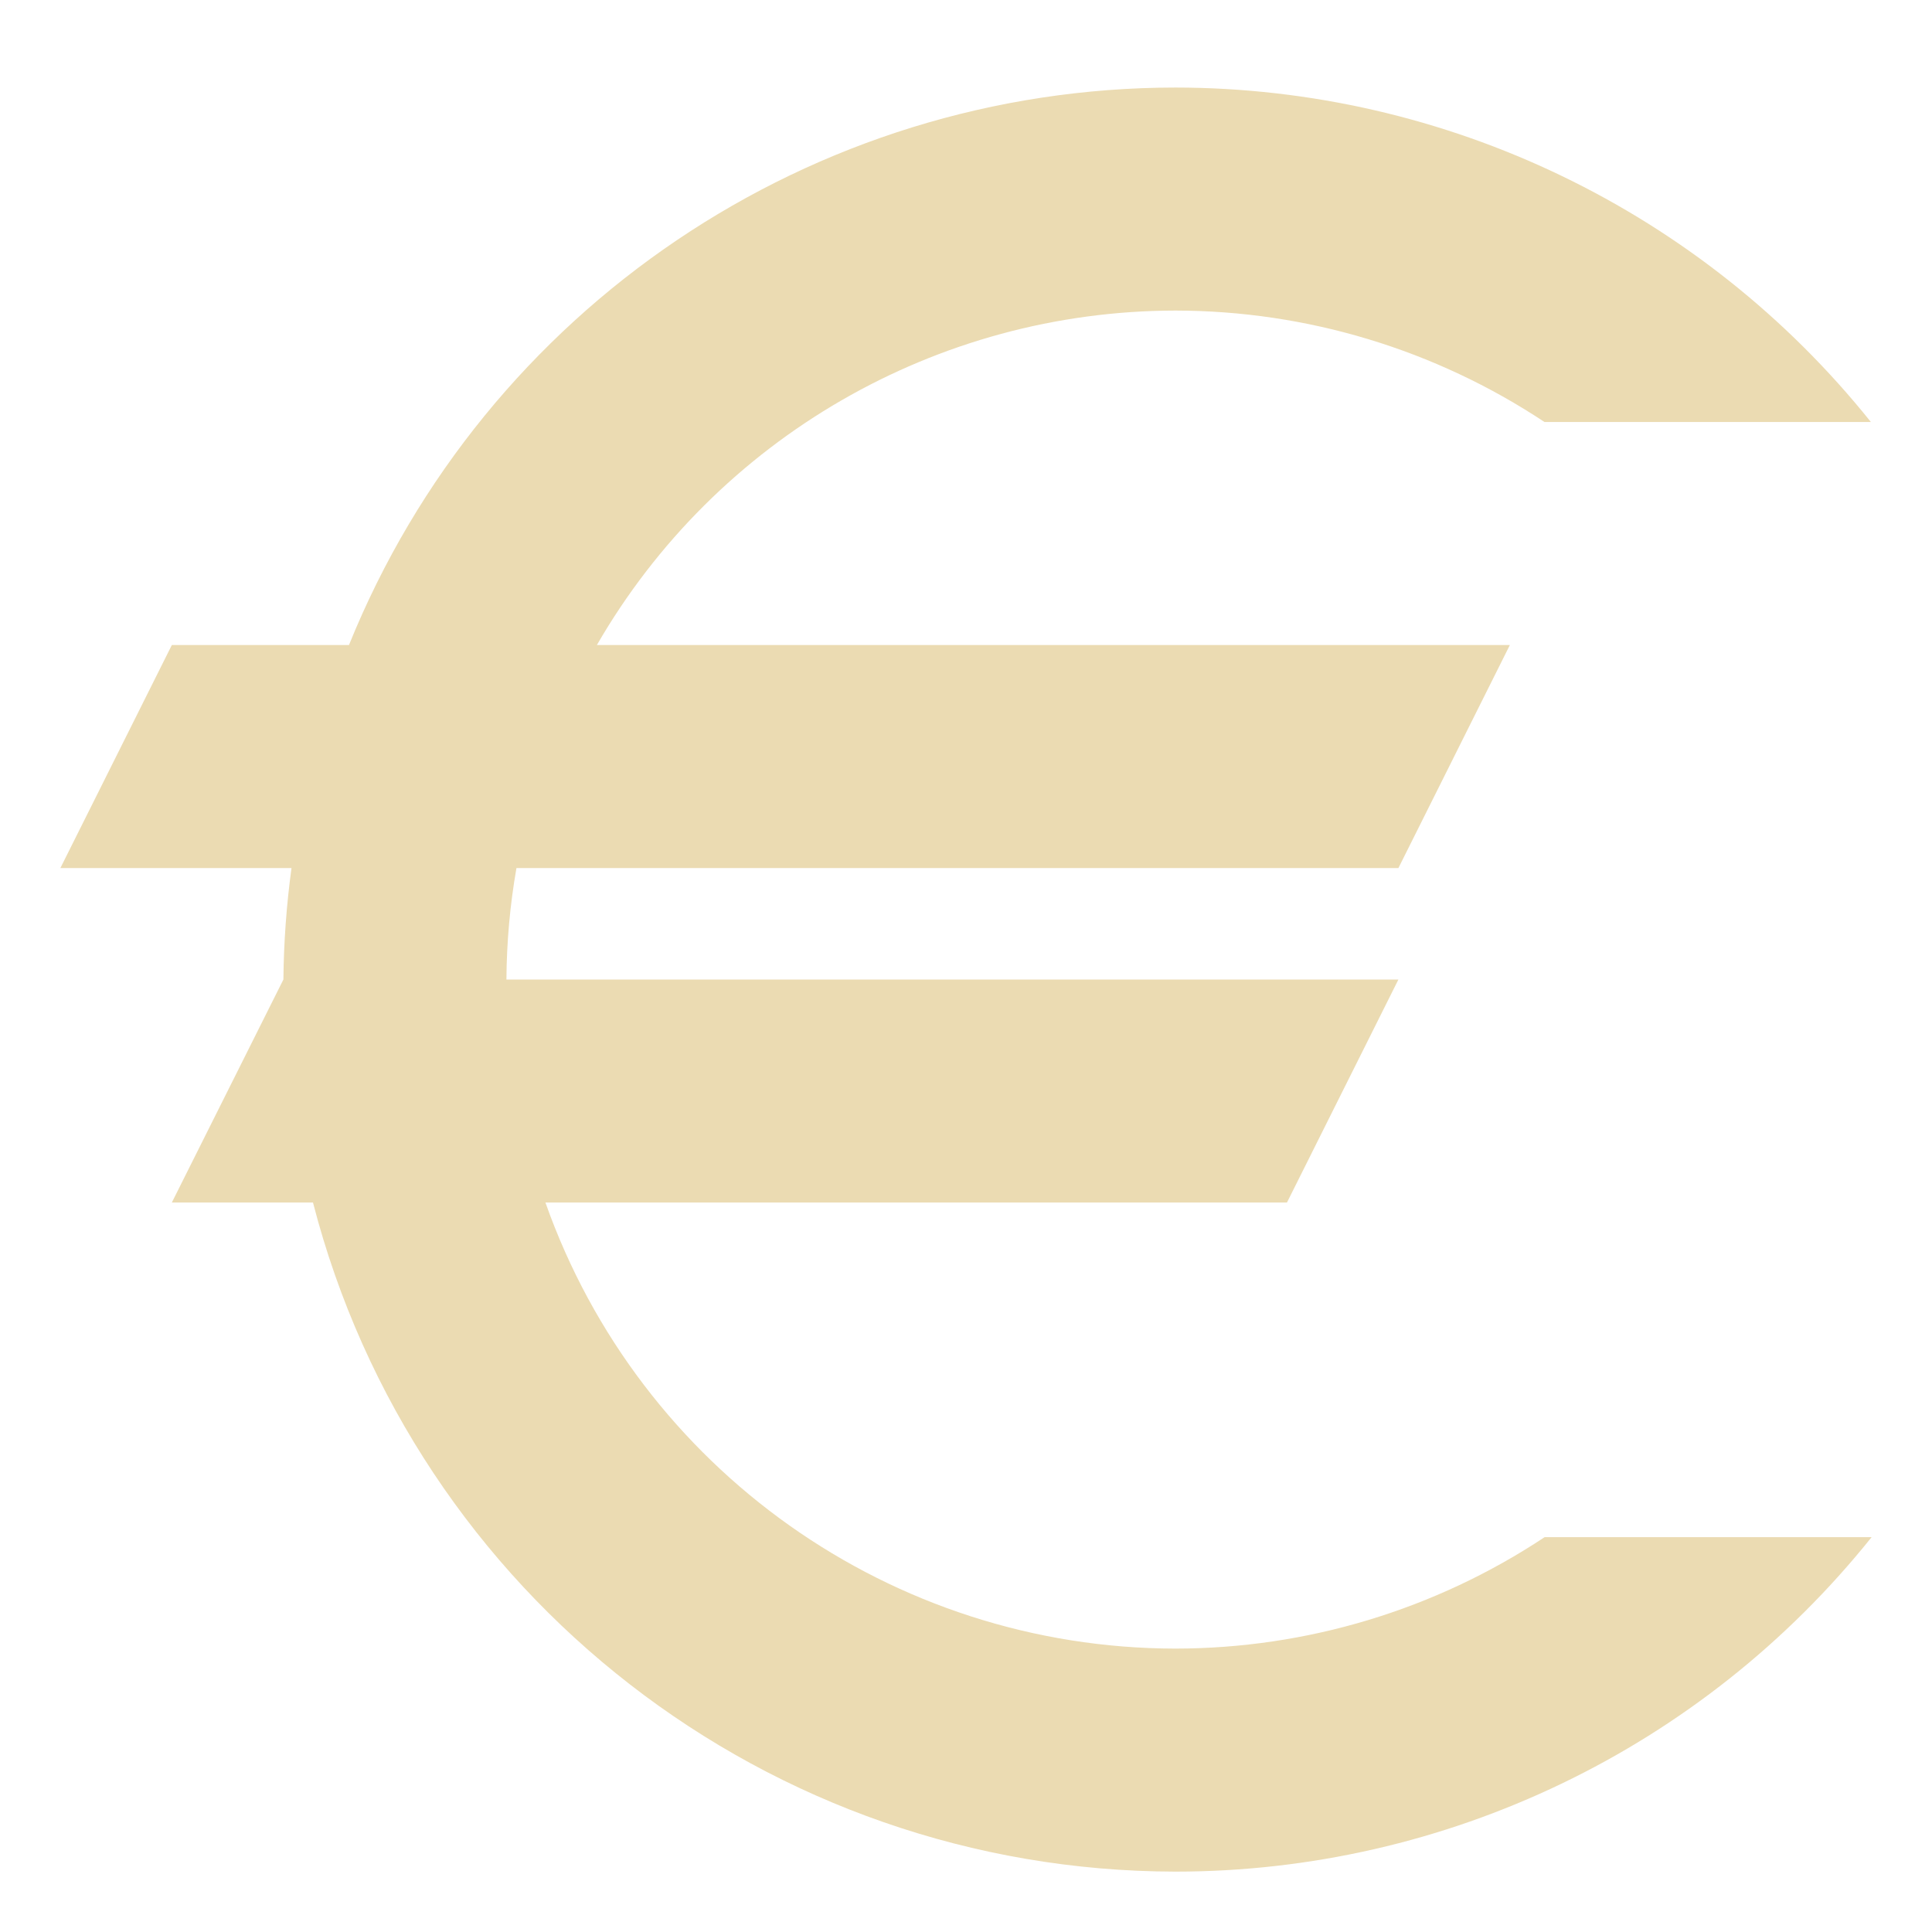
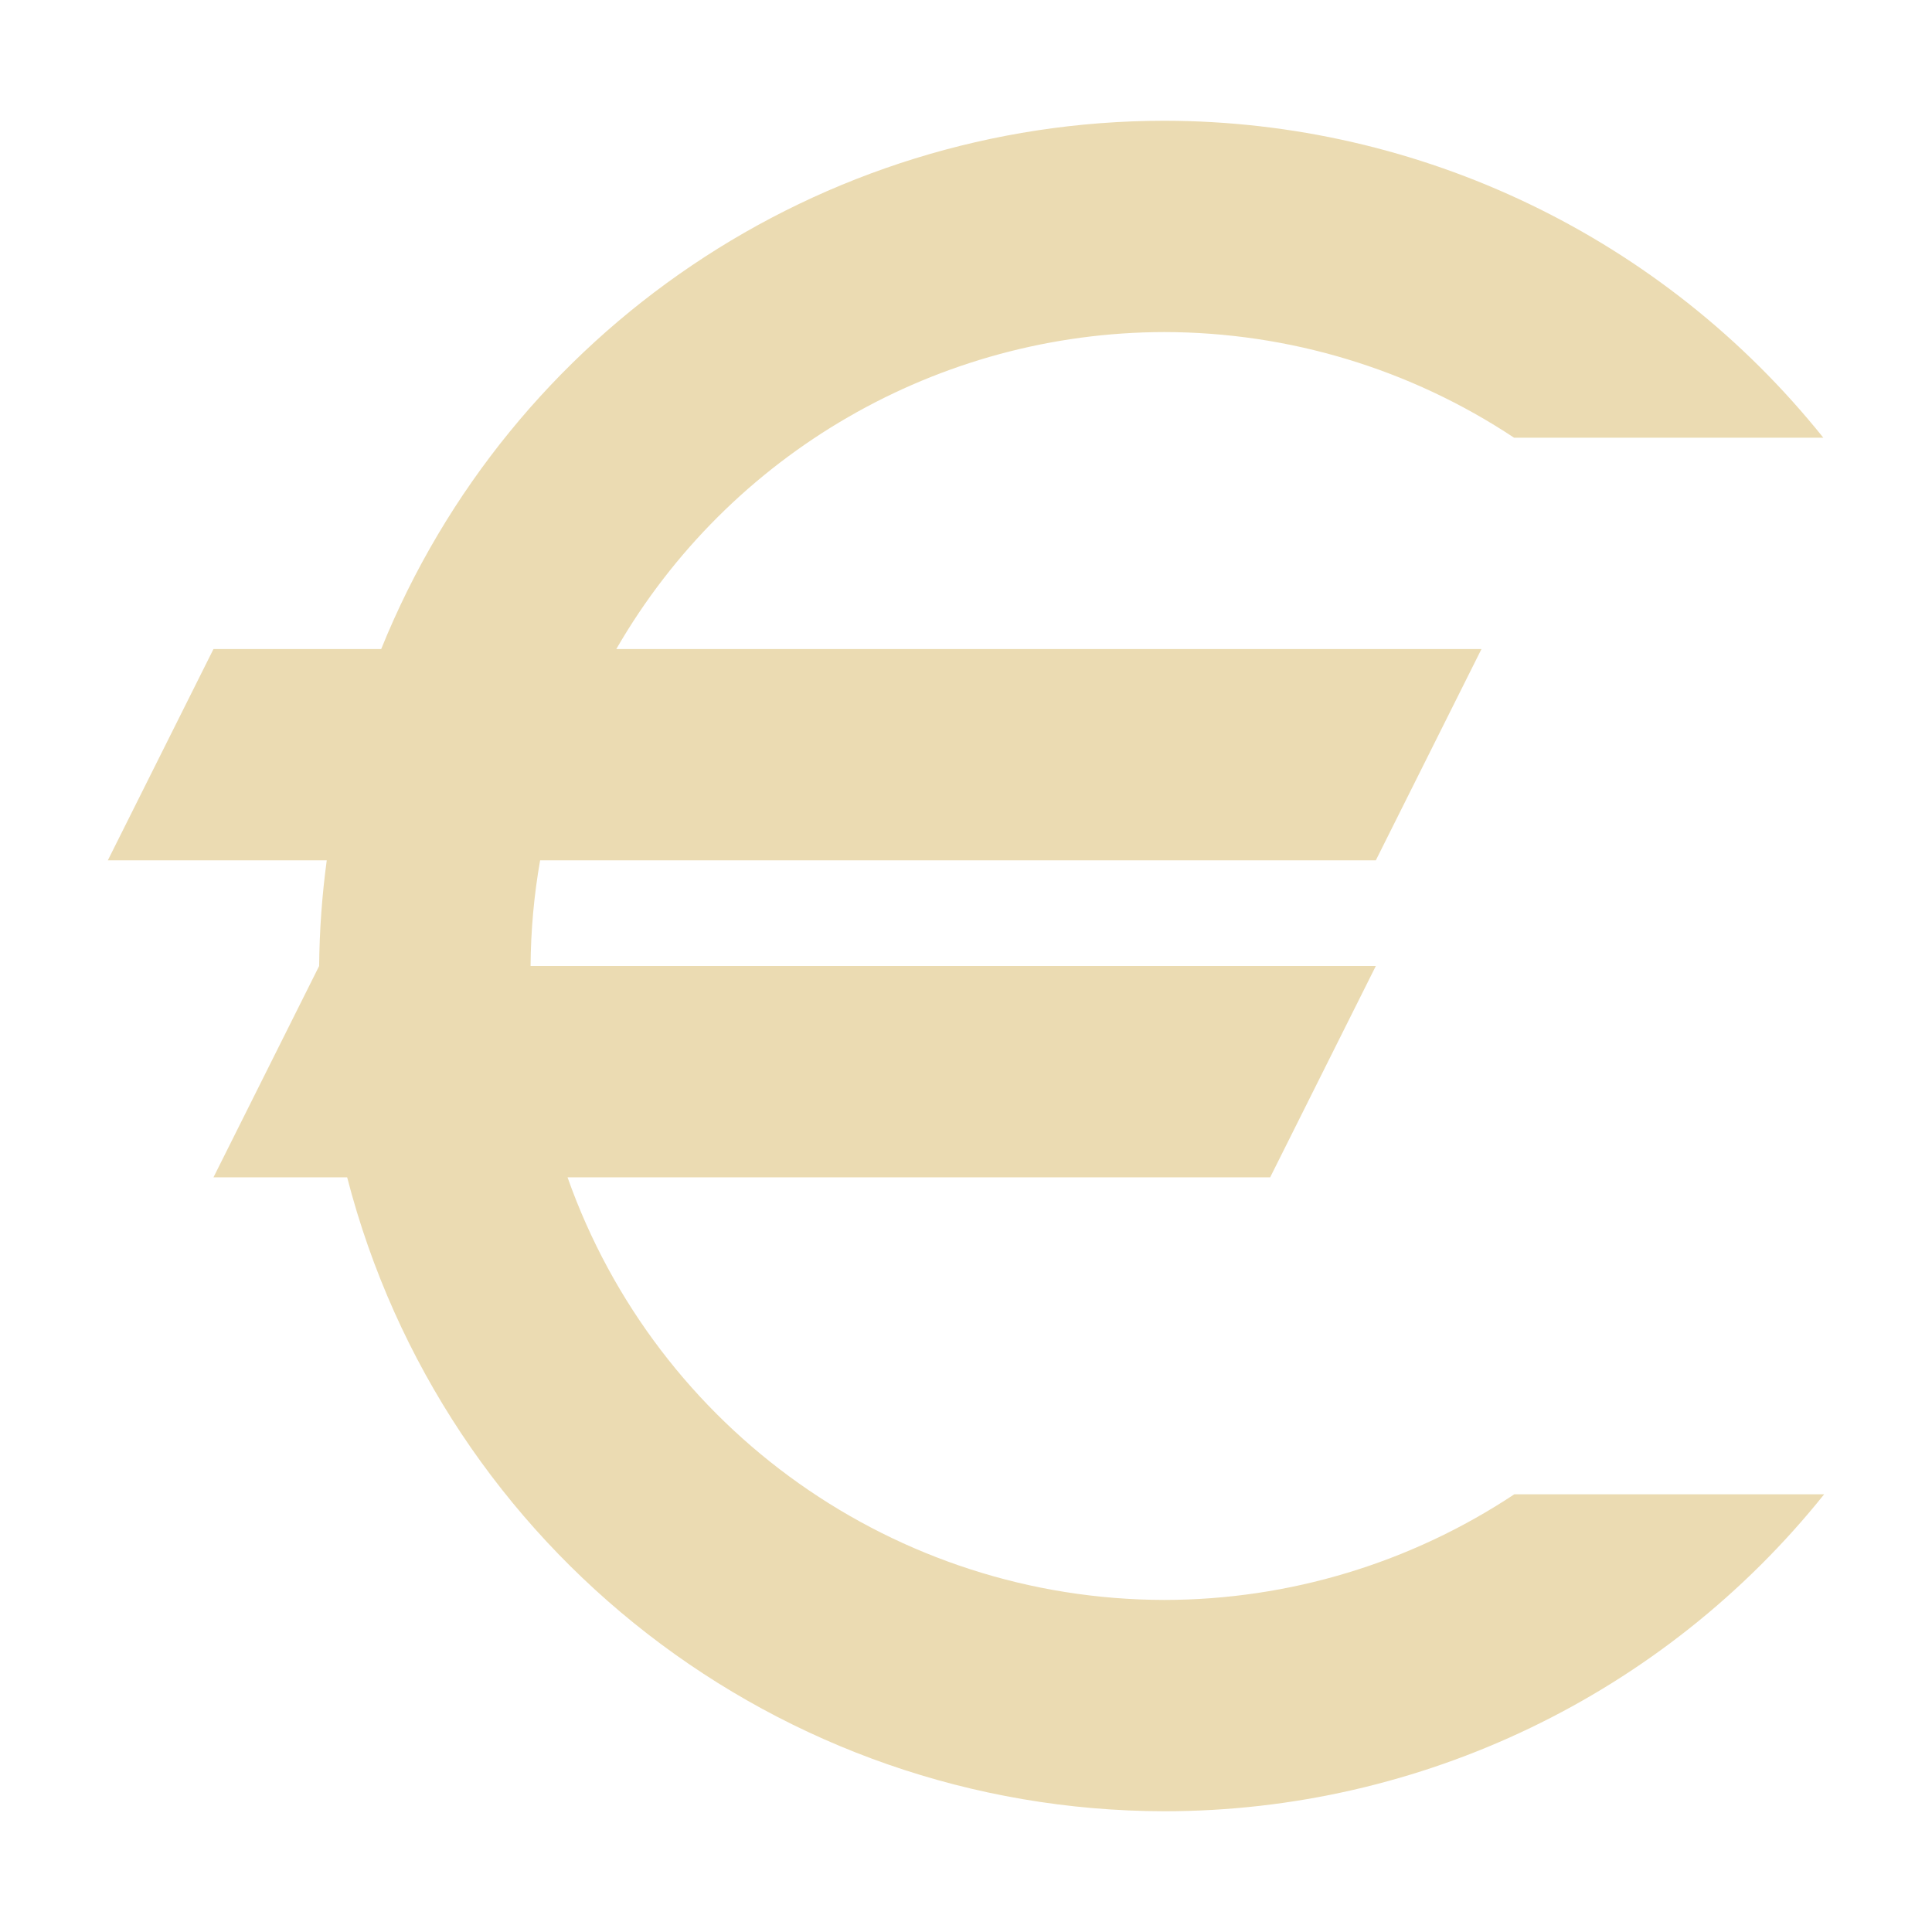
<svg xmlns="http://www.w3.org/2000/svg" width="16" height="16" version="1.1">
  <defs>
-     <style id="current-color-scheme" type="text/css">
-    .ColorScheme-Text { color:#ebdbb2; } .ColorScheme-Highlight { color:#458588; }
-   </style>
-     <linearGradient id="arrongin" x1="0%" x2="0%" y1="0%" y2="100%">
-       <stop offset="0%" style="stop-color:#d79921; stop-opacity:1" />
-       <stop offset="100%" style="stop-color:#b57614; stop-opacity:1" />
-     </linearGradient>
-     <linearGradient id="aurora" x1="0%" x2="0%" y1="0%" y2="100%">
-       <stop offset="0%" style="stop-color:#83a598; stop-opacity:1" />
-       <stop offset="100%" style="stop-color:#b16286; stop-opacity:1" />
-     </linearGradient>
-     <linearGradient id="fitdance" x1="0%" x2="0%" y1="0%" y2="100%">
-       <stop offset="0%" style="stop-color:#8ec07c; stop-opacity:1" />
-       <stop offset="100%" style="stop-color:#458588; stop-opacity:1" />
-     </linearGradient>
-     <linearGradient id="oomox" x1="0%" x2="0%" y1="0%" y2="100%">
-       <stop offset="0%" style="stop-color:#458588; stop-opacity:1" />
-       <stop offset="100%" style="stop-color:#928374; stop-opacity:1" />
-     </linearGradient>
-     <linearGradient id="rainblue" x1="0%" x2="0%" y1="0%" y2="100%">
-       <stop offset="0%" style="stop-color:#b8bb26; stop-opacity:1" />
-       <stop offset="100%" style="stop-color:#076678; stop-opacity:1" />
-     </linearGradient>
-     <linearGradient id="sunrise" x1="0%" x2="0%" y1="0%" y2="100%">
-       <stop offset="0%" style="stop-color: #fe8019; stop-opacity:1" />
-       <stop offset="100%" style="stop-color: #fabd2f; stop-opacity:1" />
-     </linearGradient>
-     <linearGradient id="telinkrin" x1="0%" x2="0%" y1="0%" y2="100%">
-       <stop offset="0%" style="stop-color: #83a598; stop-opacity:1" />
-       <stop offset="100%" style="stop-color: #83a598; stop-opacity:1" />
-     </linearGradient>
-     <linearGradient id="60spsycho" x1="0%" x2="0%" y1="0%" y2="100%">
-       <stop offset="0%" style="stop-color: #fb4934; stop-opacity:1" />
-       <stop offset="25%" style="stop-color: #fabd2f; stop-opacity:1" />
-       <stop offset="50%" style="stop-color: #fe8019; stop-opacity:1" />
-       <stop offset="100%" style="stop-color: #689d6a; stop-opacity:1" />
-     </linearGradient>
-     <linearGradient id="90ssummer" x1="0%" x2="0%" y1="0%" y2="100%">
-       <stop offset="0%" style="stop-color: #b16286; stop-opacity:1" />
-       <stop offset="20%" style="stop-color: #8ec07c; stop-opacity:1" />
-       <stop offset="50%" style="stop-color: #fabd2f; stop-opacity:1" />
-       <stop offset="100%" style="stop-color: #458588; stop-opacity:1" />
-     </linearGradient>
-     <linearGradient id="cyberneon" x1="0%" x2="0%" y1="0%" y2="100%">
-       <stop offset="0" style="stop-color:#83a598; stop-opacity:1" />
-       <stop offset="1" style="stop-color:#b16286; stop-opacity:1" />
-     </linearGradient>
+     <style type="text/css" id="current-color-scheme">.ColorScheme-Text { color:#ebdbb2; } .ColorScheme-Highlight { color:#458588; }</style>
  </defs>
-   <path style="fill:currentColor" class="ColorScheme-Text" d="M 9.734,0.725 A 7.387,7.387 0 0 0 2.89,5.342 H 1.423 L 0.5,7.189 h 1.914 a 7.387,7.387 0 0 0 -0.067,0.923 L 1.423,9.959 H 2.592 A 7.387,7.387 0 0 0 9.734,15.5 7.387,7.387 0 0 0 15.5,12.73 H 12.792 A 5.541,5.541 0 0 1 9.734,13.653 5.541,5.541 0 0 1 4.517,9.959 H 10.658 l 0.923,-1.847 H 4.194 a 5.541,5.541 0 0 1 0.083,-0.923 h 7.304 l 0.923,-1.847 H 4.943 a 5.541,5.541 0 0 1 4.792,-2.77 5.541,5.541 0 0 1 3.056,0.923 h 2.703 A 7.387,7.387 0 0 0 9.734,0.725 Z" />
+   <path class="ColorScheme-Text" fill="currentColor" d="m9.643 1a7 7 0 0 0-6.486 4.375h-1.389l-0.875 1.75h1.813a7 7 0 0 0-0.063 0.875l-0.875 1.75h1.107a7 7 0 0 0 6.768 5.25 7 7 0 0 0 5.464-2.625h-2.566a5.25 5.25 0 0 1-2.897 0.875 5.25 5.25 0 0 1-4.944-3.5h5.819l0.875-1.75h-7a5.25 5.25 0 0 1 0.079-0.875h6.921l0.875-1.75h-7.165a5.25 5.25 0 0 1 4.54-2.625 5.25 5.25 0 0 1 2.895 0.875h2.561a7 7 0 0 0-5.457-2.625z" />
</svg>
